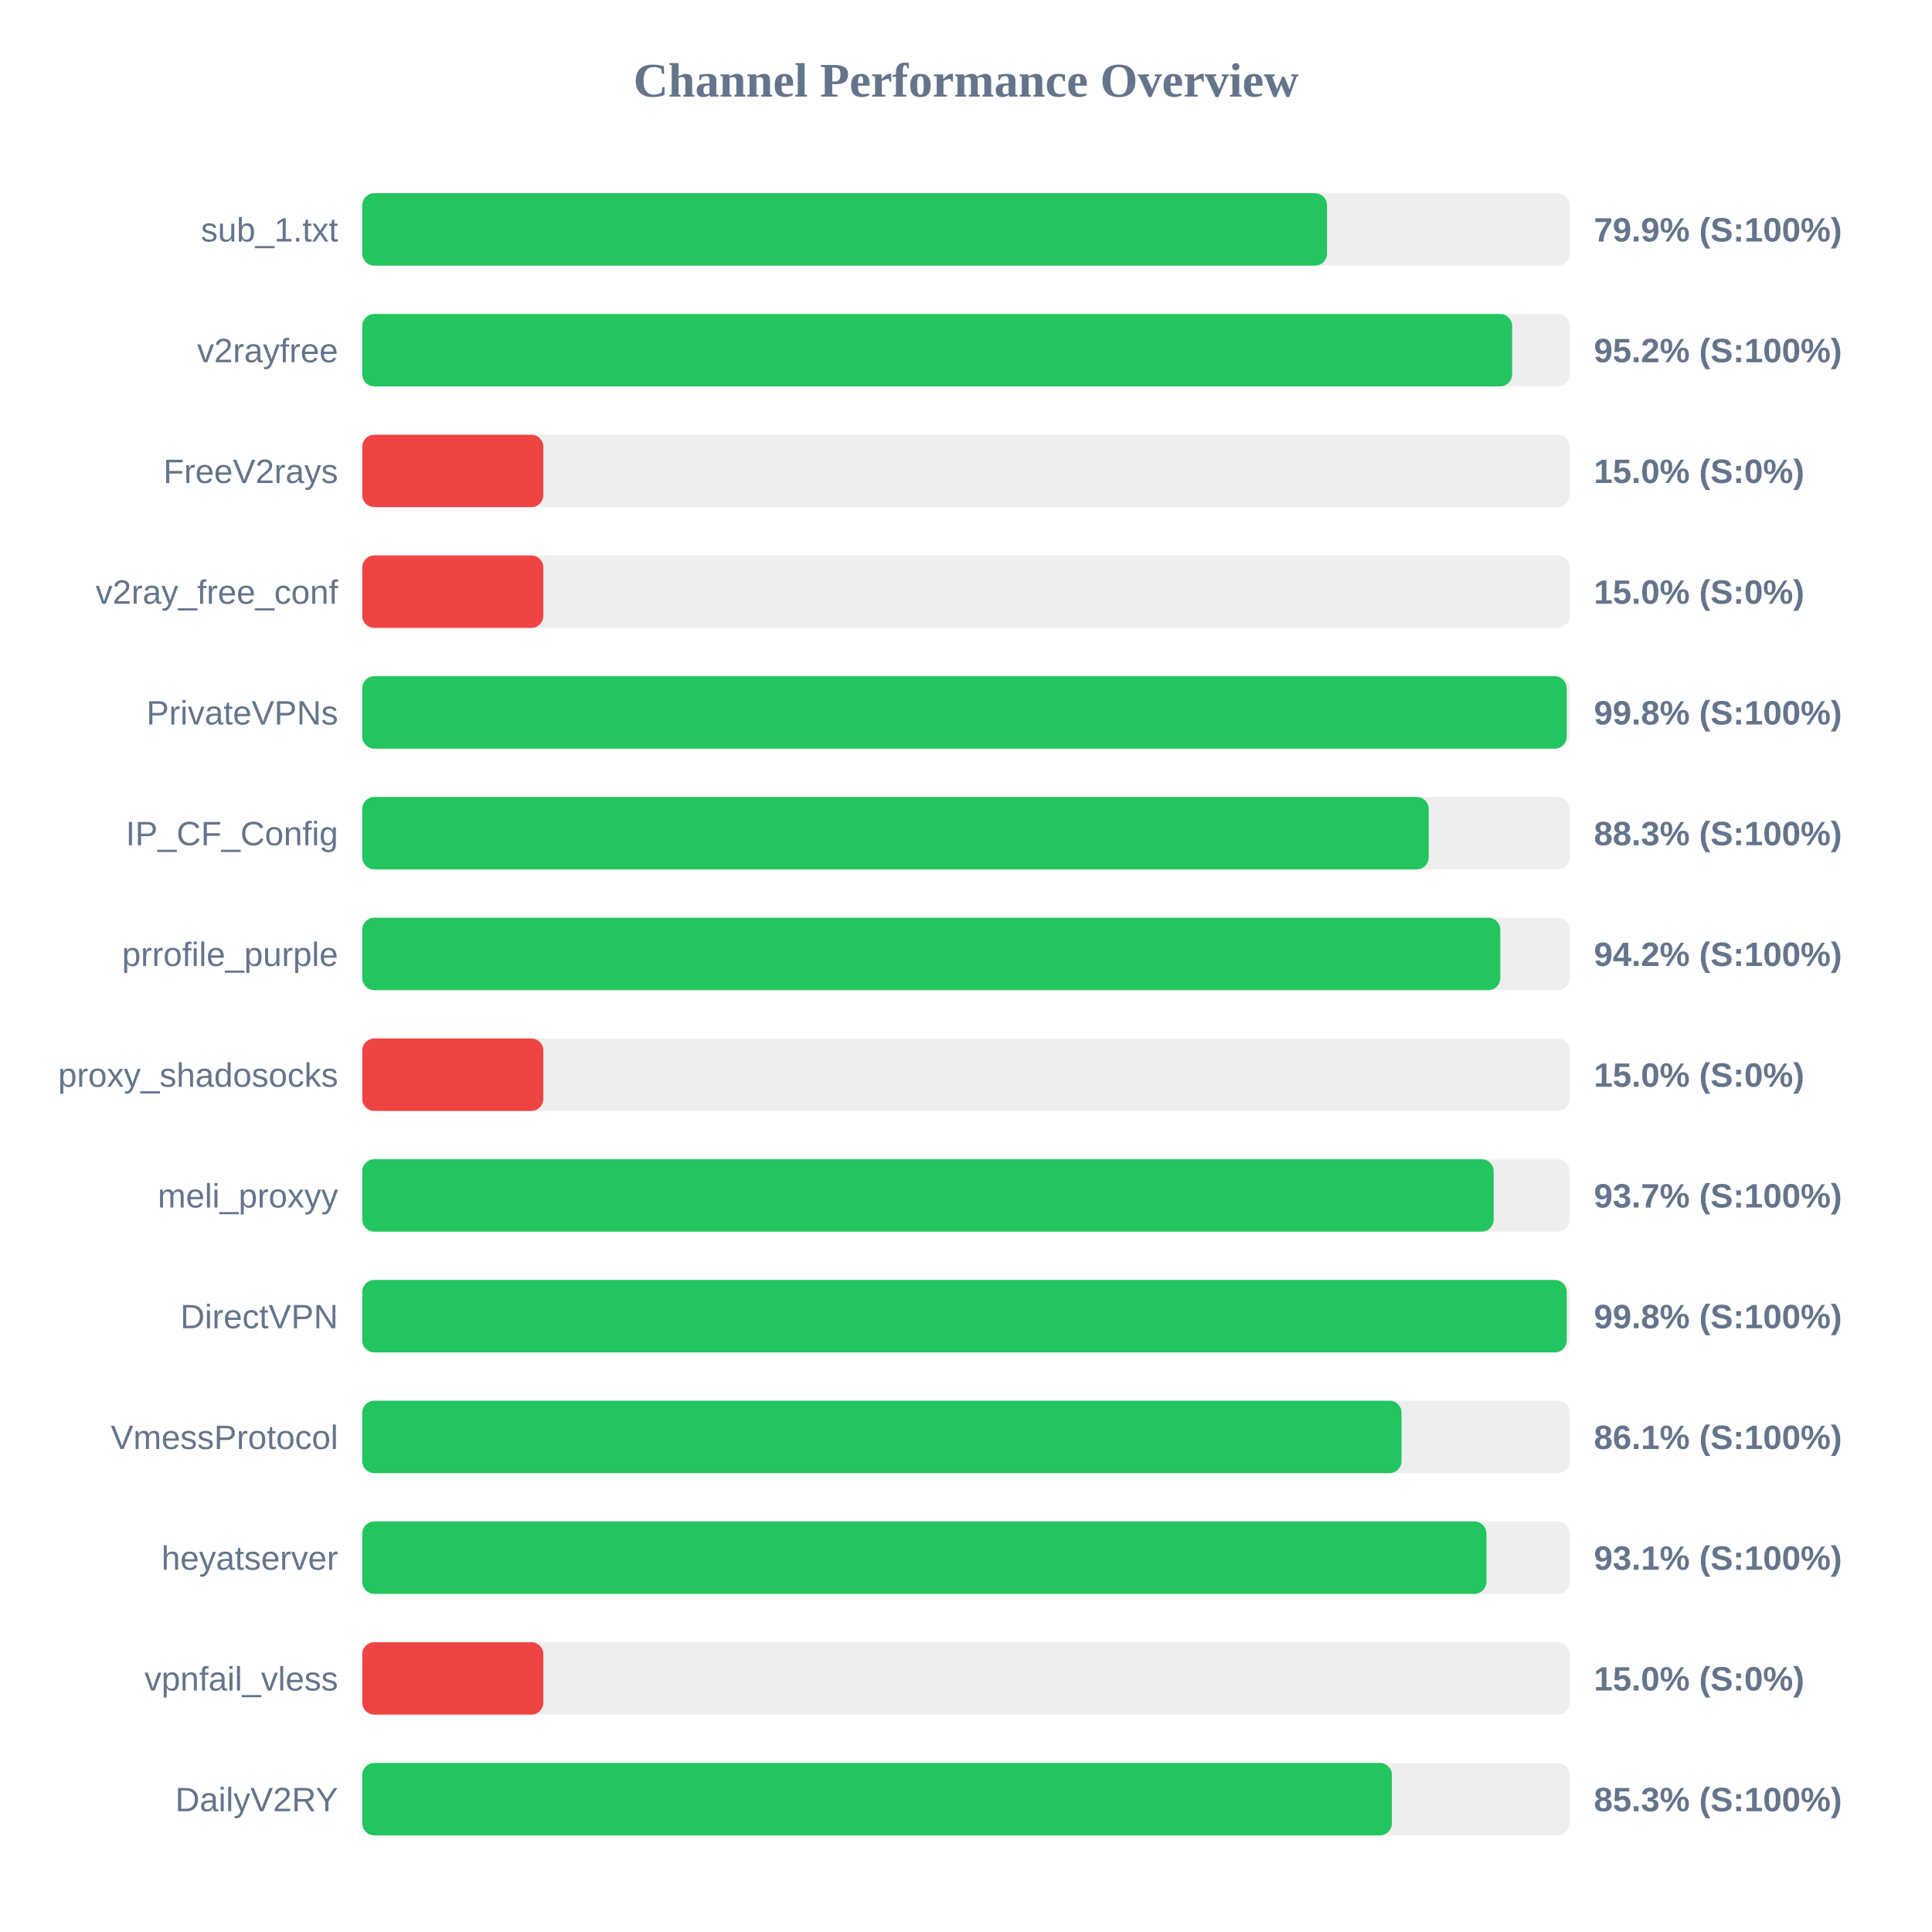
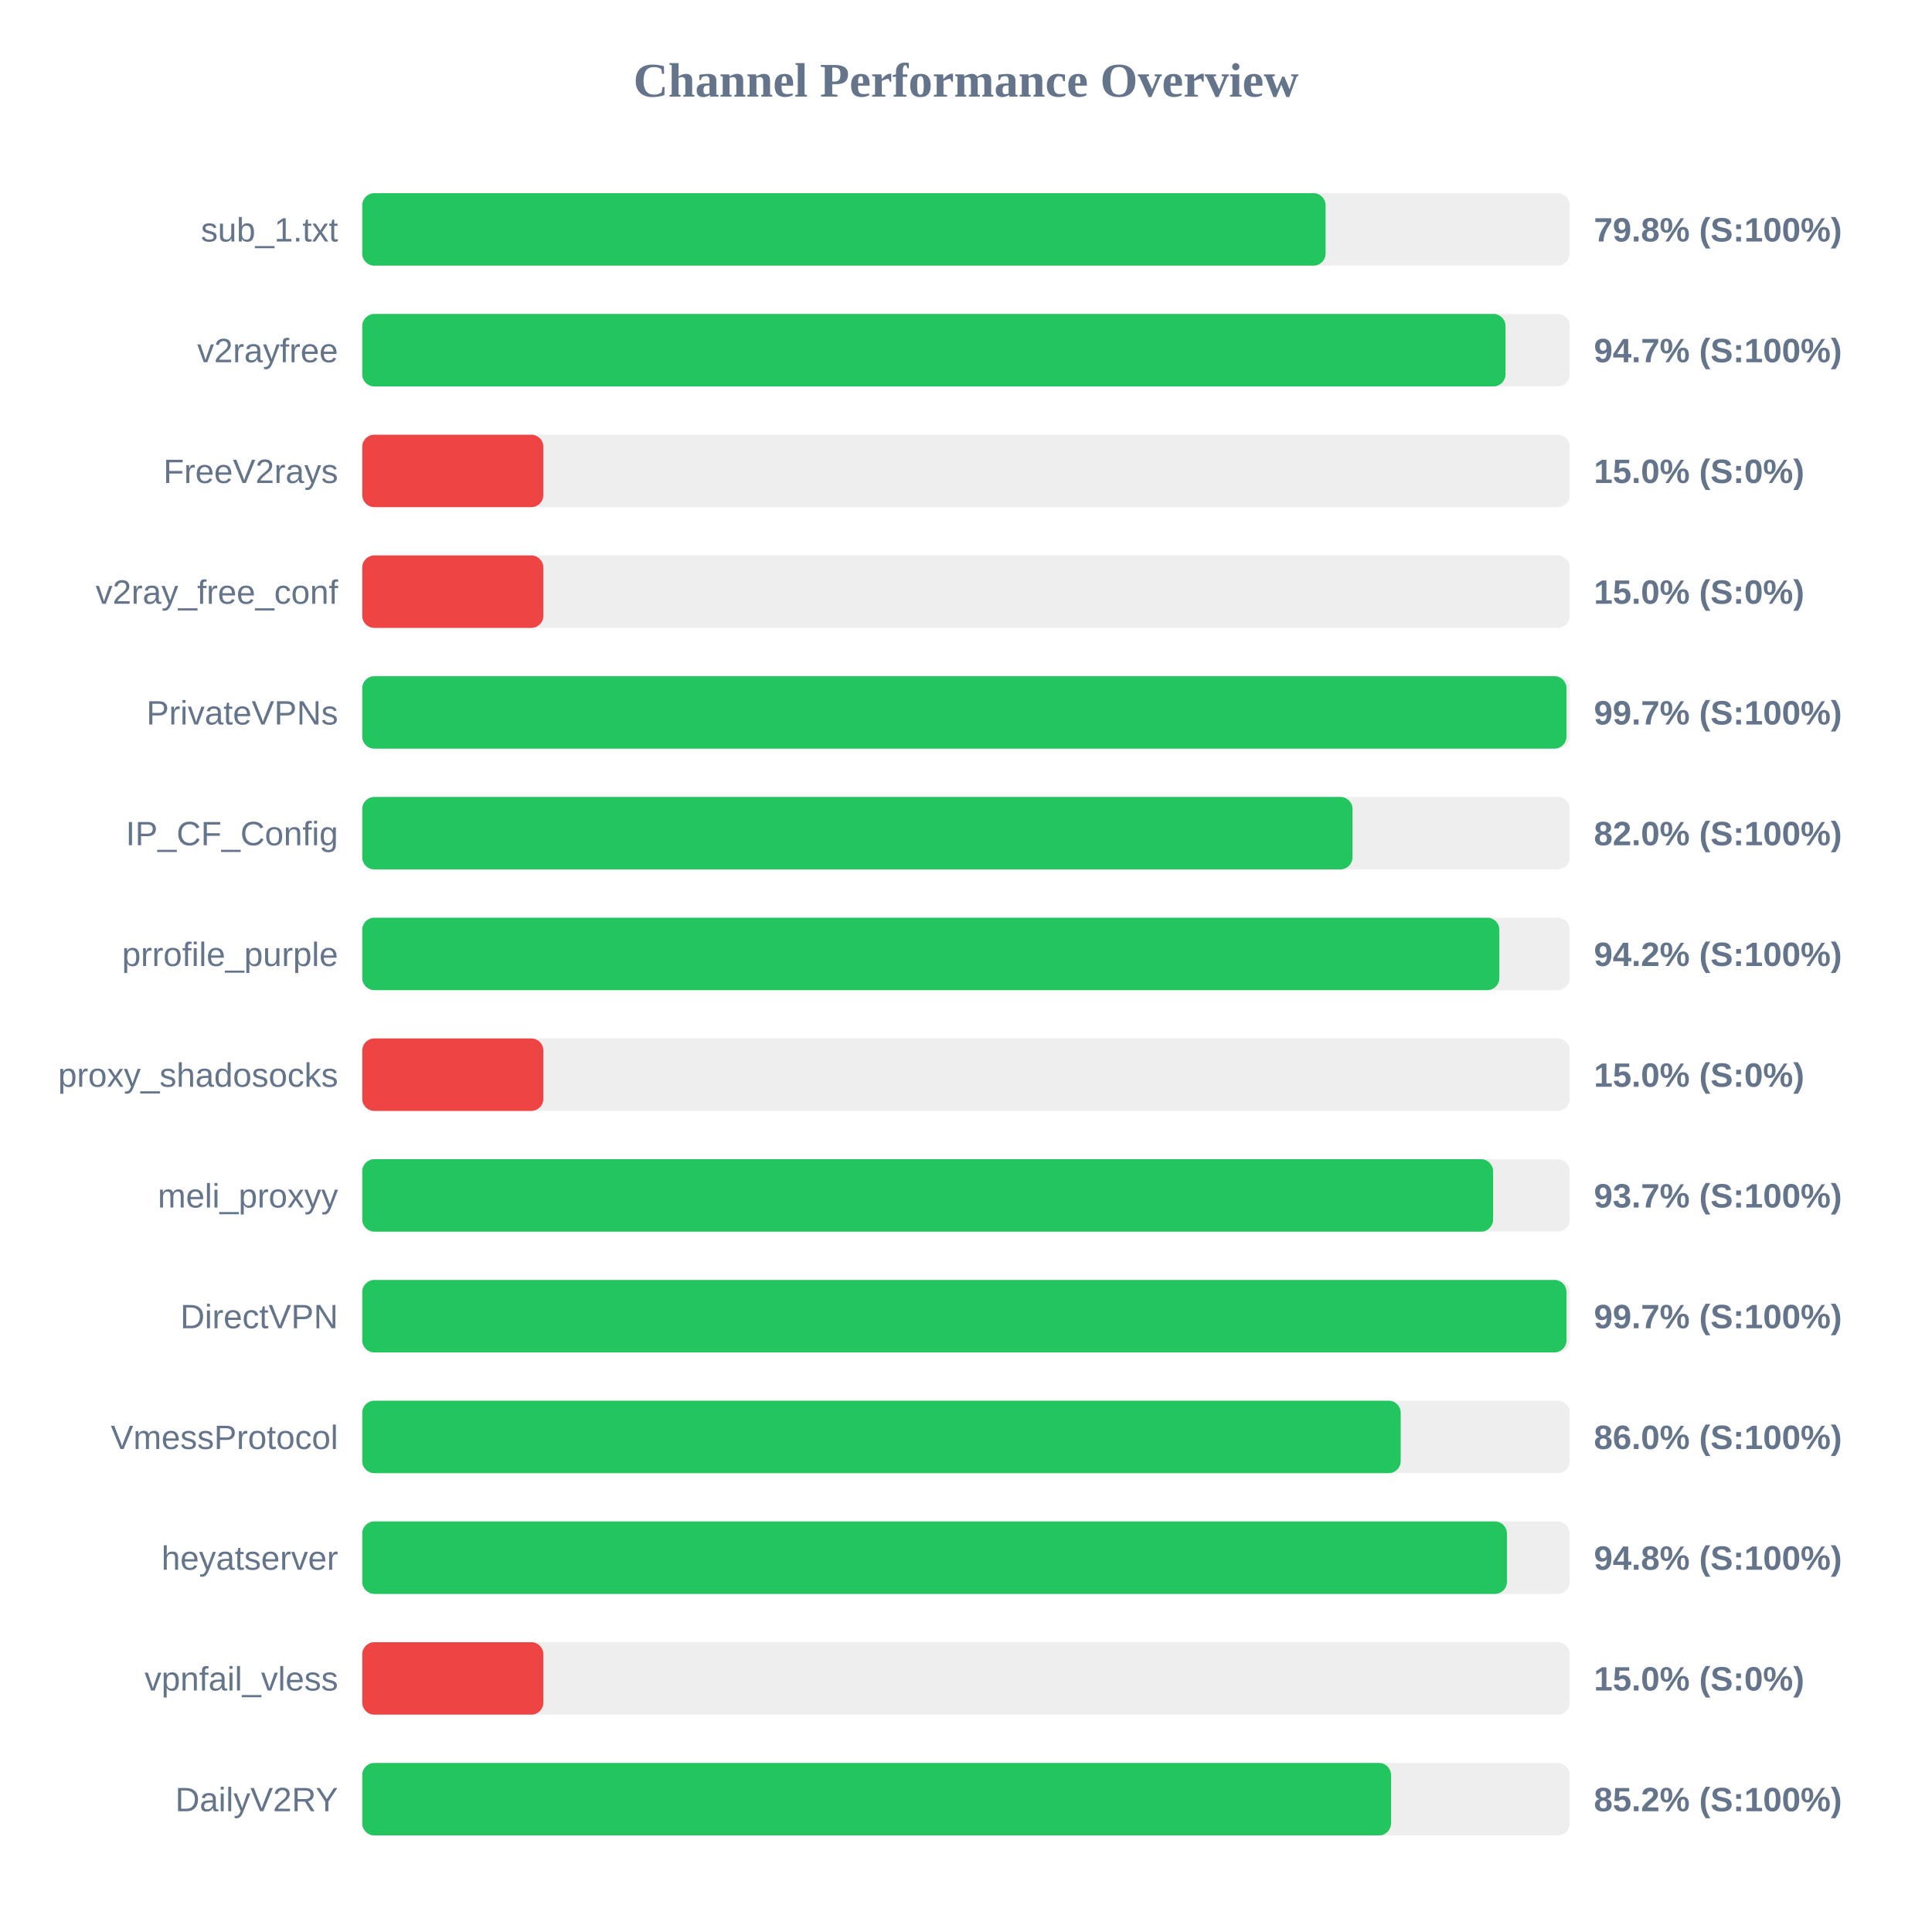
<svg xmlns="http://www.w3.org/2000/svg" width="800" height="800" version="1.1">
  <style>
        .row { font: 14px Arial; fill: #64748b; }
        .score { font: bold 14px Arial; fill: #64748b; }
    </style>
  <text x="400" y="40" text-anchor="middle" font-size="20px" font-weight="bold" fill="#64748b">Channel Performance Overview</text>
  <rect x="150" y="80" width="500" height="30" fill="#eee" rx="5" />
-   <rect x="150" y="80" width="399.5" height="30" fill="#22c55e" rx="5" />
+   <rect x="150" y="80" width="398.9" height="30" fill="#22c55e" rx="5" />
  <text x="140" y="100" text-anchor="end" class="row">sub_1.txt</text>
-   <text x="660" y="100" text-anchor="start" class="score">79.9% (S:100%)</text>
+   <text x="660" y="100" text-anchor="start" class="score">79.8% (S:100%)</text>
  <rect x="150" y="130" width="500" height="30" fill="#eee" rx="5" />
-   <rect x="150" y="130" width="476.15" height="30" fill="#22c55e" rx="5" />
+   <rect x="150" y="130" width="473.4" height="30" fill="#22c55e" rx="5" />
  <text x="140" y="150" text-anchor="end" class="row">v2rayfree</text>
-   <text x="660" y="150" text-anchor="start" class="score">95.2% (S:100%)</text>
+   <text x="660" y="150" text-anchor="start" class="score">94.7% (S:100%)</text>
  <rect x="150" y="180" width="500" height="30" fill="#eee" rx="5" />
  <rect x="150" y="180" width="75.0" height="30" fill="#ef4444" rx="5" />
  <text x="140" y="200" text-anchor="end" class="row">FreeV2rays</text>
  <text x="660" y="200" text-anchor="start" class="score">15.0% (S:0%)</text>
  <rect x="150" y="230" width="500" height="30" fill="#eee" rx="5" />
  <rect x="150" y="230" width="75.0" height="30" fill="#ef4444" rx="5" />
  <text x="140" y="250" text-anchor="end" class="row">v2ray_free_conf</text>
  <text x="660" y="250" text-anchor="start" class="score">15.0% (S:0%)</text>
  <rect x="150" y="280" width="500" height="30" fill="#eee" rx="5" />
-   <rect x="150" y="280" width="498.75" height="30" fill="#22c55e" rx="5" />
+   <rect x="150" y="280" width="498.65" height="30" fill="#22c55e" rx="5" />
  <text x="140" y="300" text-anchor="end" class="row">PrivateVPNs</text>
-   <text x="660" y="300" text-anchor="start" class="score">99.8% (S:100%)</text>
+   <text x="660" y="300" text-anchor="start" class="score">99.7% (S:100%)</text>
  <rect x="150" y="330" width="500" height="30" fill="#eee" rx="5" />
-   <rect x="150" y="330" width="441.6" height="30" fill="#22c55e" rx="5" />
+   <rect x="150" y="330" width="410.05" height="30" fill="#22c55e" rx="5" />
  <text x="140" y="350" text-anchor="end" class="row">IP_CF_Config</text>
-   <text x="660" y="350" text-anchor="start" class="score">88.3% (S:100%)</text>
+   <text x="660" y="350" text-anchor="start" class="score">82.0% (S:100%)</text>
  <rect x="150" y="380" width="500" height="30" fill="#eee" rx="5" />
-   <rect x="150" y="380" width="471.25" height="30" fill="#22c55e" rx="5" />
+   <rect x="150" y="380" width="470.85" height="30" fill="#22c55e" rx="5" />
  <text x="140" y="400" text-anchor="end" class="row">prrofile_purple</text>
  <text x="660" y="400" text-anchor="start" class="score">94.2% (S:100%)</text>
  <rect x="150" y="430" width="500" height="30" fill="#eee" rx="5" />
  <rect x="150" y="430" width="75.0" height="30" fill="#ef4444" rx="5" />
  <text x="140" y="450" text-anchor="end" class="row">proxy_shadosocks</text>
  <text x="660" y="450" text-anchor="start" class="score">15.0% (S:0%)</text>
  <rect x="150" y="480" width="500" height="30" fill="#eee" rx="5" />
-   <rect x="150" y="480" width="468.5" height="30" fill="#22c55e" rx="5" />
+   <rect x="150" y="480" width="468.25" height="30" fill="#22c55e" rx="5" />
  <text x="140" y="500" text-anchor="end" class="row">meli_proxyy</text>
  <text x="660" y="500" text-anchor="start" class="score">93.7% (S:100%)</text>
  <rect x="150" y="530" width="500" height="30" fill="#eee" rx="5" />
-   <rect x="150" y="530" width="498.75" height="30" fill="#22c55e" rx="5" />
+   <rect x="150" y="530" width="498.65" height="30" fill="#22c55e" rx="5" />
  <text x="140" y="550" text-anchor="end" class="row">DirectVPN</text>
-   <text x="660" y="550" text-anchor="start" class="score">99.8% (S:100%)</text>
+   <text x="660" y="550" text-anchor="start" class="score">99.7% (S:100%)</text>
  <rect x="150" y="580" width="500" height="30" fill="#eee" rx="5" />
-   <rect x="150" y="580" width="430.35" height="30" fill="#22c55e" rx="5" />
+   <rect x="150" y="580" width="430.0" height="30" fill="#22c55e" rx="5" />
  <text x="140" y="600" text-anchor="end" class="row">VmessProtocol</text>
-   <text x="660" y="600" text-anchor="start" class="score">86.1% (S:100%)</text>
+   <text x="660" y="600" text-anchor="start" class="score">86.0% (S:100%)</text>
  <rect x="150" y="630" width="500" height="30" fill="#eee" rx="5" />
-   <rect x="150" y="630" width="465.5" height="30" fill="#22c55e" rx="5" />
+   <rect x="150" y="630" width="474.0" height="30" fill="#22c55e" rx="5" />
  <text x="140" y="650" text-anchor="end" class="row">heyatserver</text>
-   <text x="660" y="650" text-anchor="start" class="score">93.1% (S:100%)</text>
+   <text x="660" y="650" text-anchor="start" class="score">94.8% (S:100%)</text>
  <rect x="150" y="680" width="500" height="30" fill="#eee" rx="5" />
  <rect x="150" y="680" width="75.0" height="30" fill="#ef4444" rx="5" />
  <text x="140" y="700" text-anchor="end" class="row">vpnfail_vless</text>
  <text x="660" y="700" text-anchor="start" class="score">15.0% (S:0%)</text>
  <rect x="150" y="730" width="500" height="30" fill="#eee" rx="5" />
-   <rect x="150" y="730" width="426.35" height="30" fill="#22c55e" rx="5" />
+   <rect x="150" y="730" width="426.0" height="30" fill="#22c55e" rx="5" />
  <text x="140" y="750" text-anchor="end" class="row">DailyV2RY</text>
-   <text x="660" y="750" text-anchor="start" class="score">85.3% (S:100%)</text>
+   <text x="660" y="750" text-anchor="start" class="score">85.2% (S:100%)</text>
</svg>
